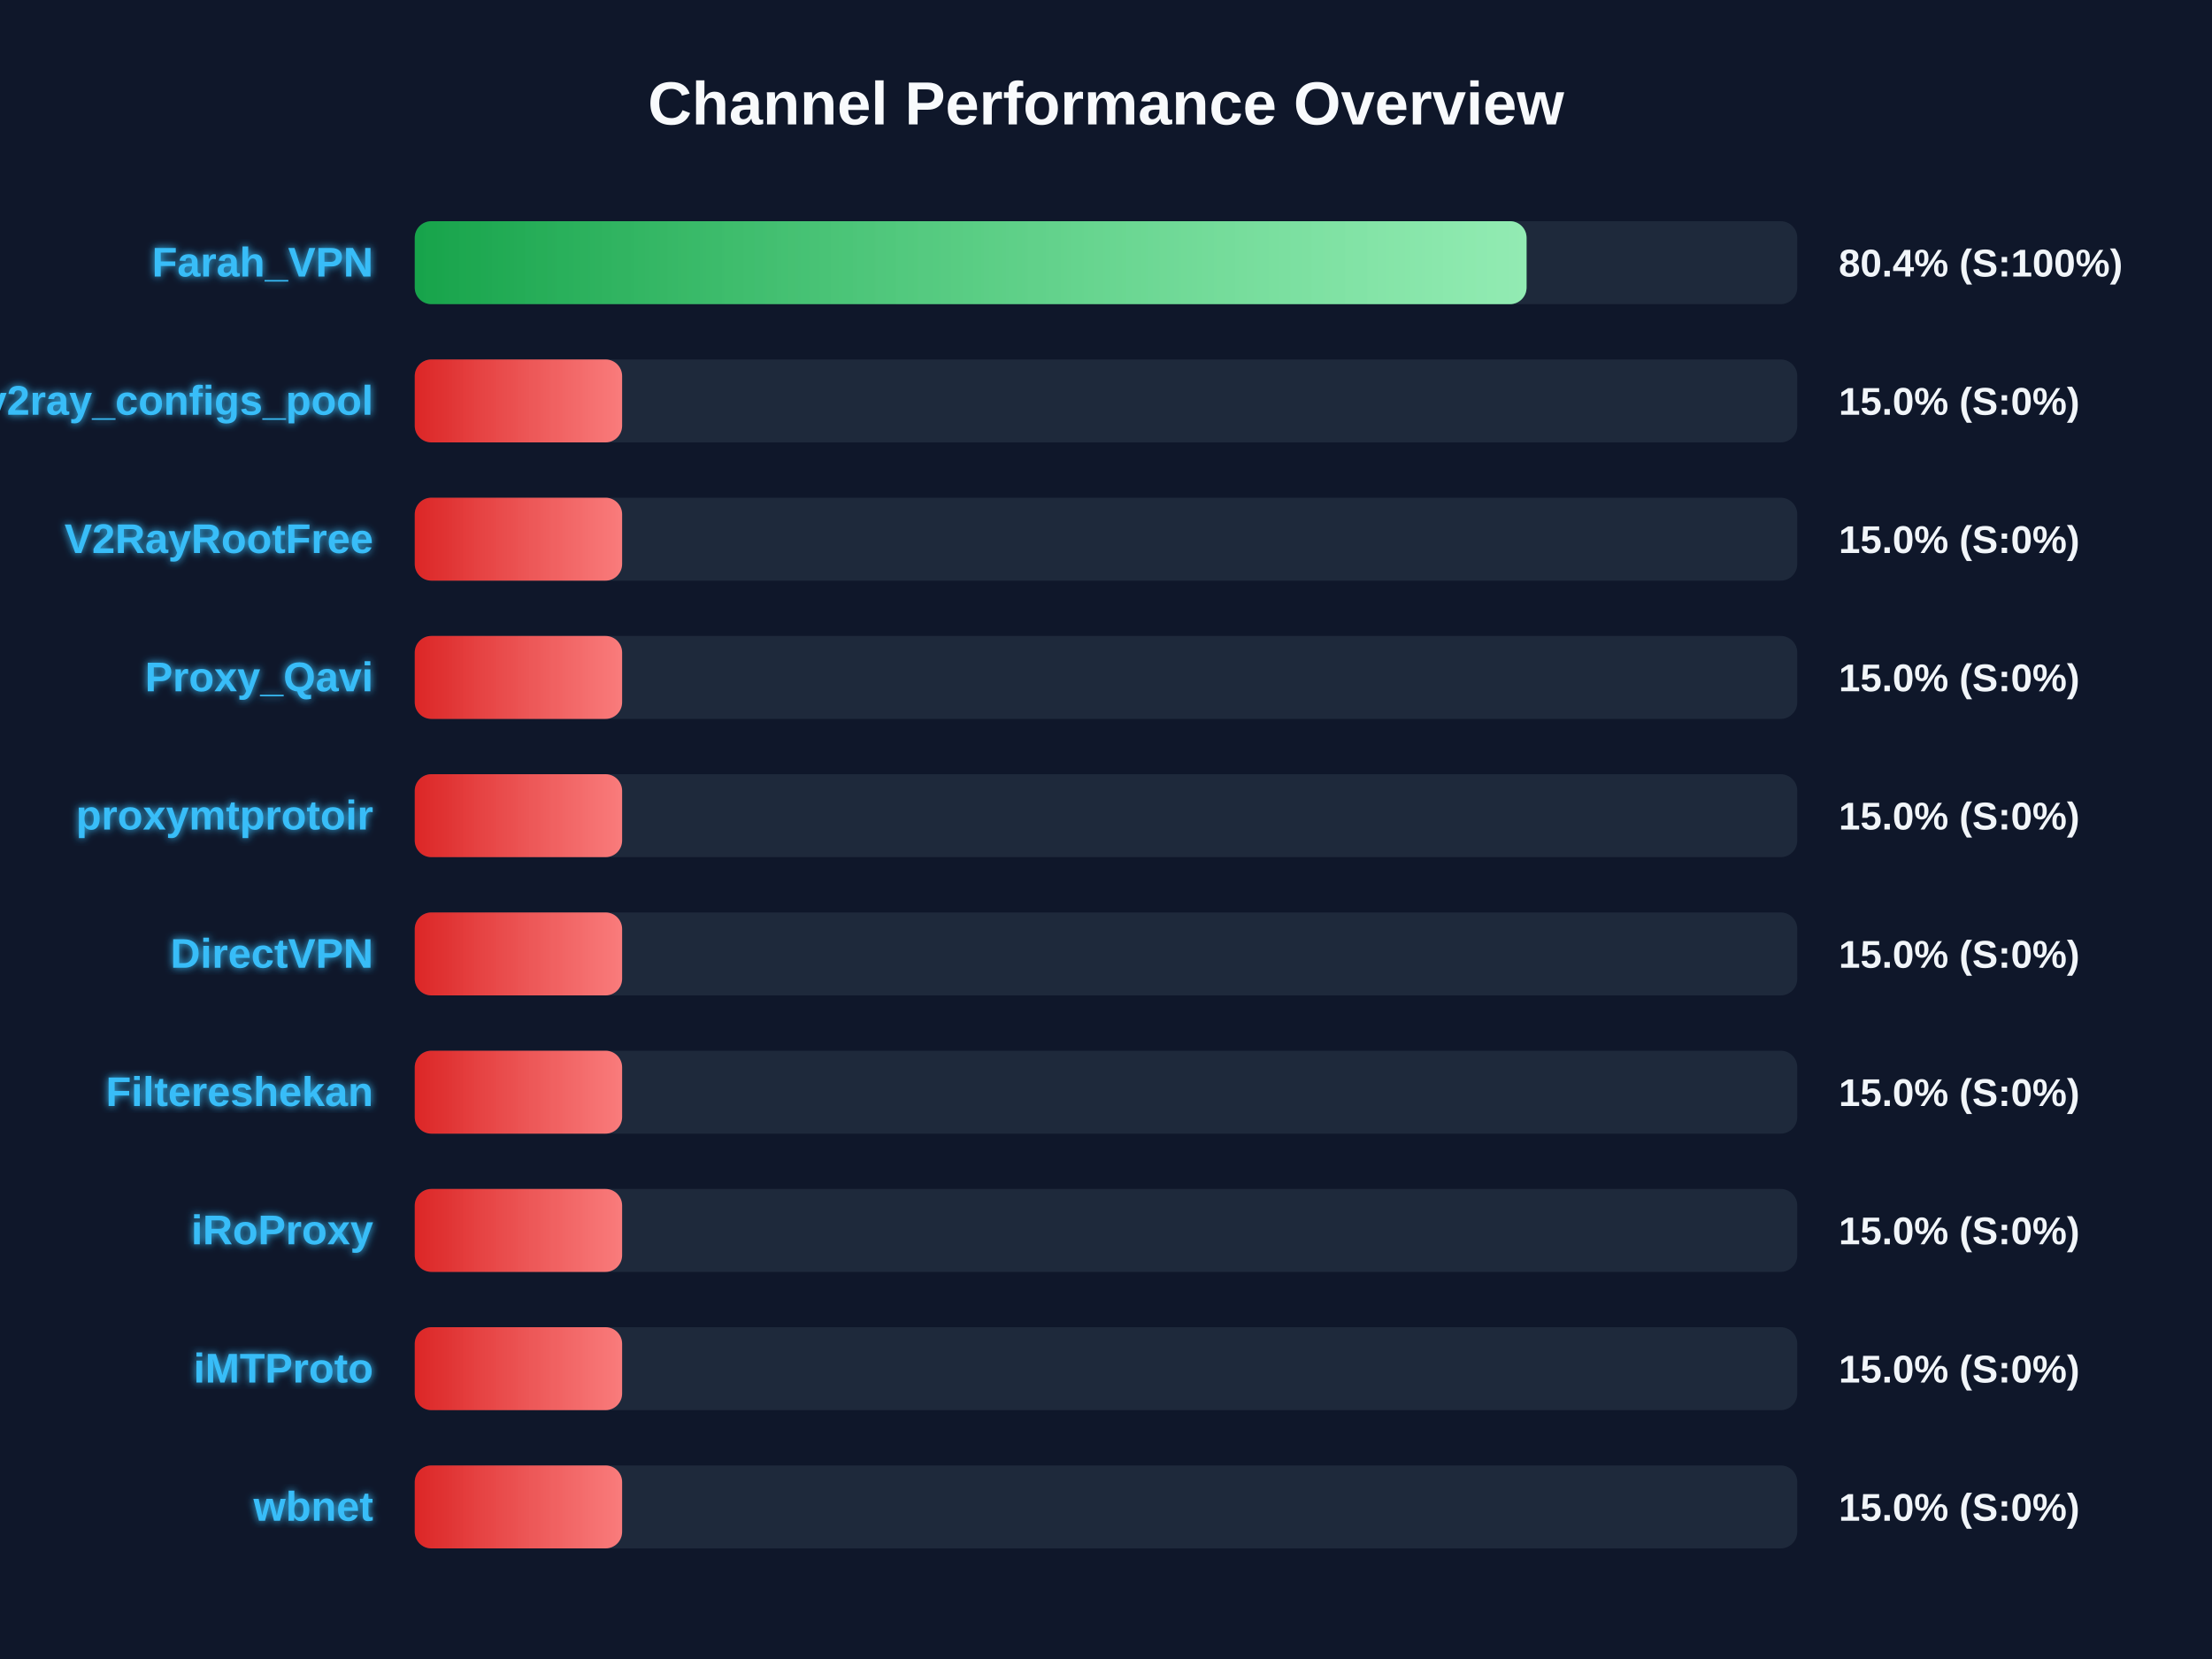
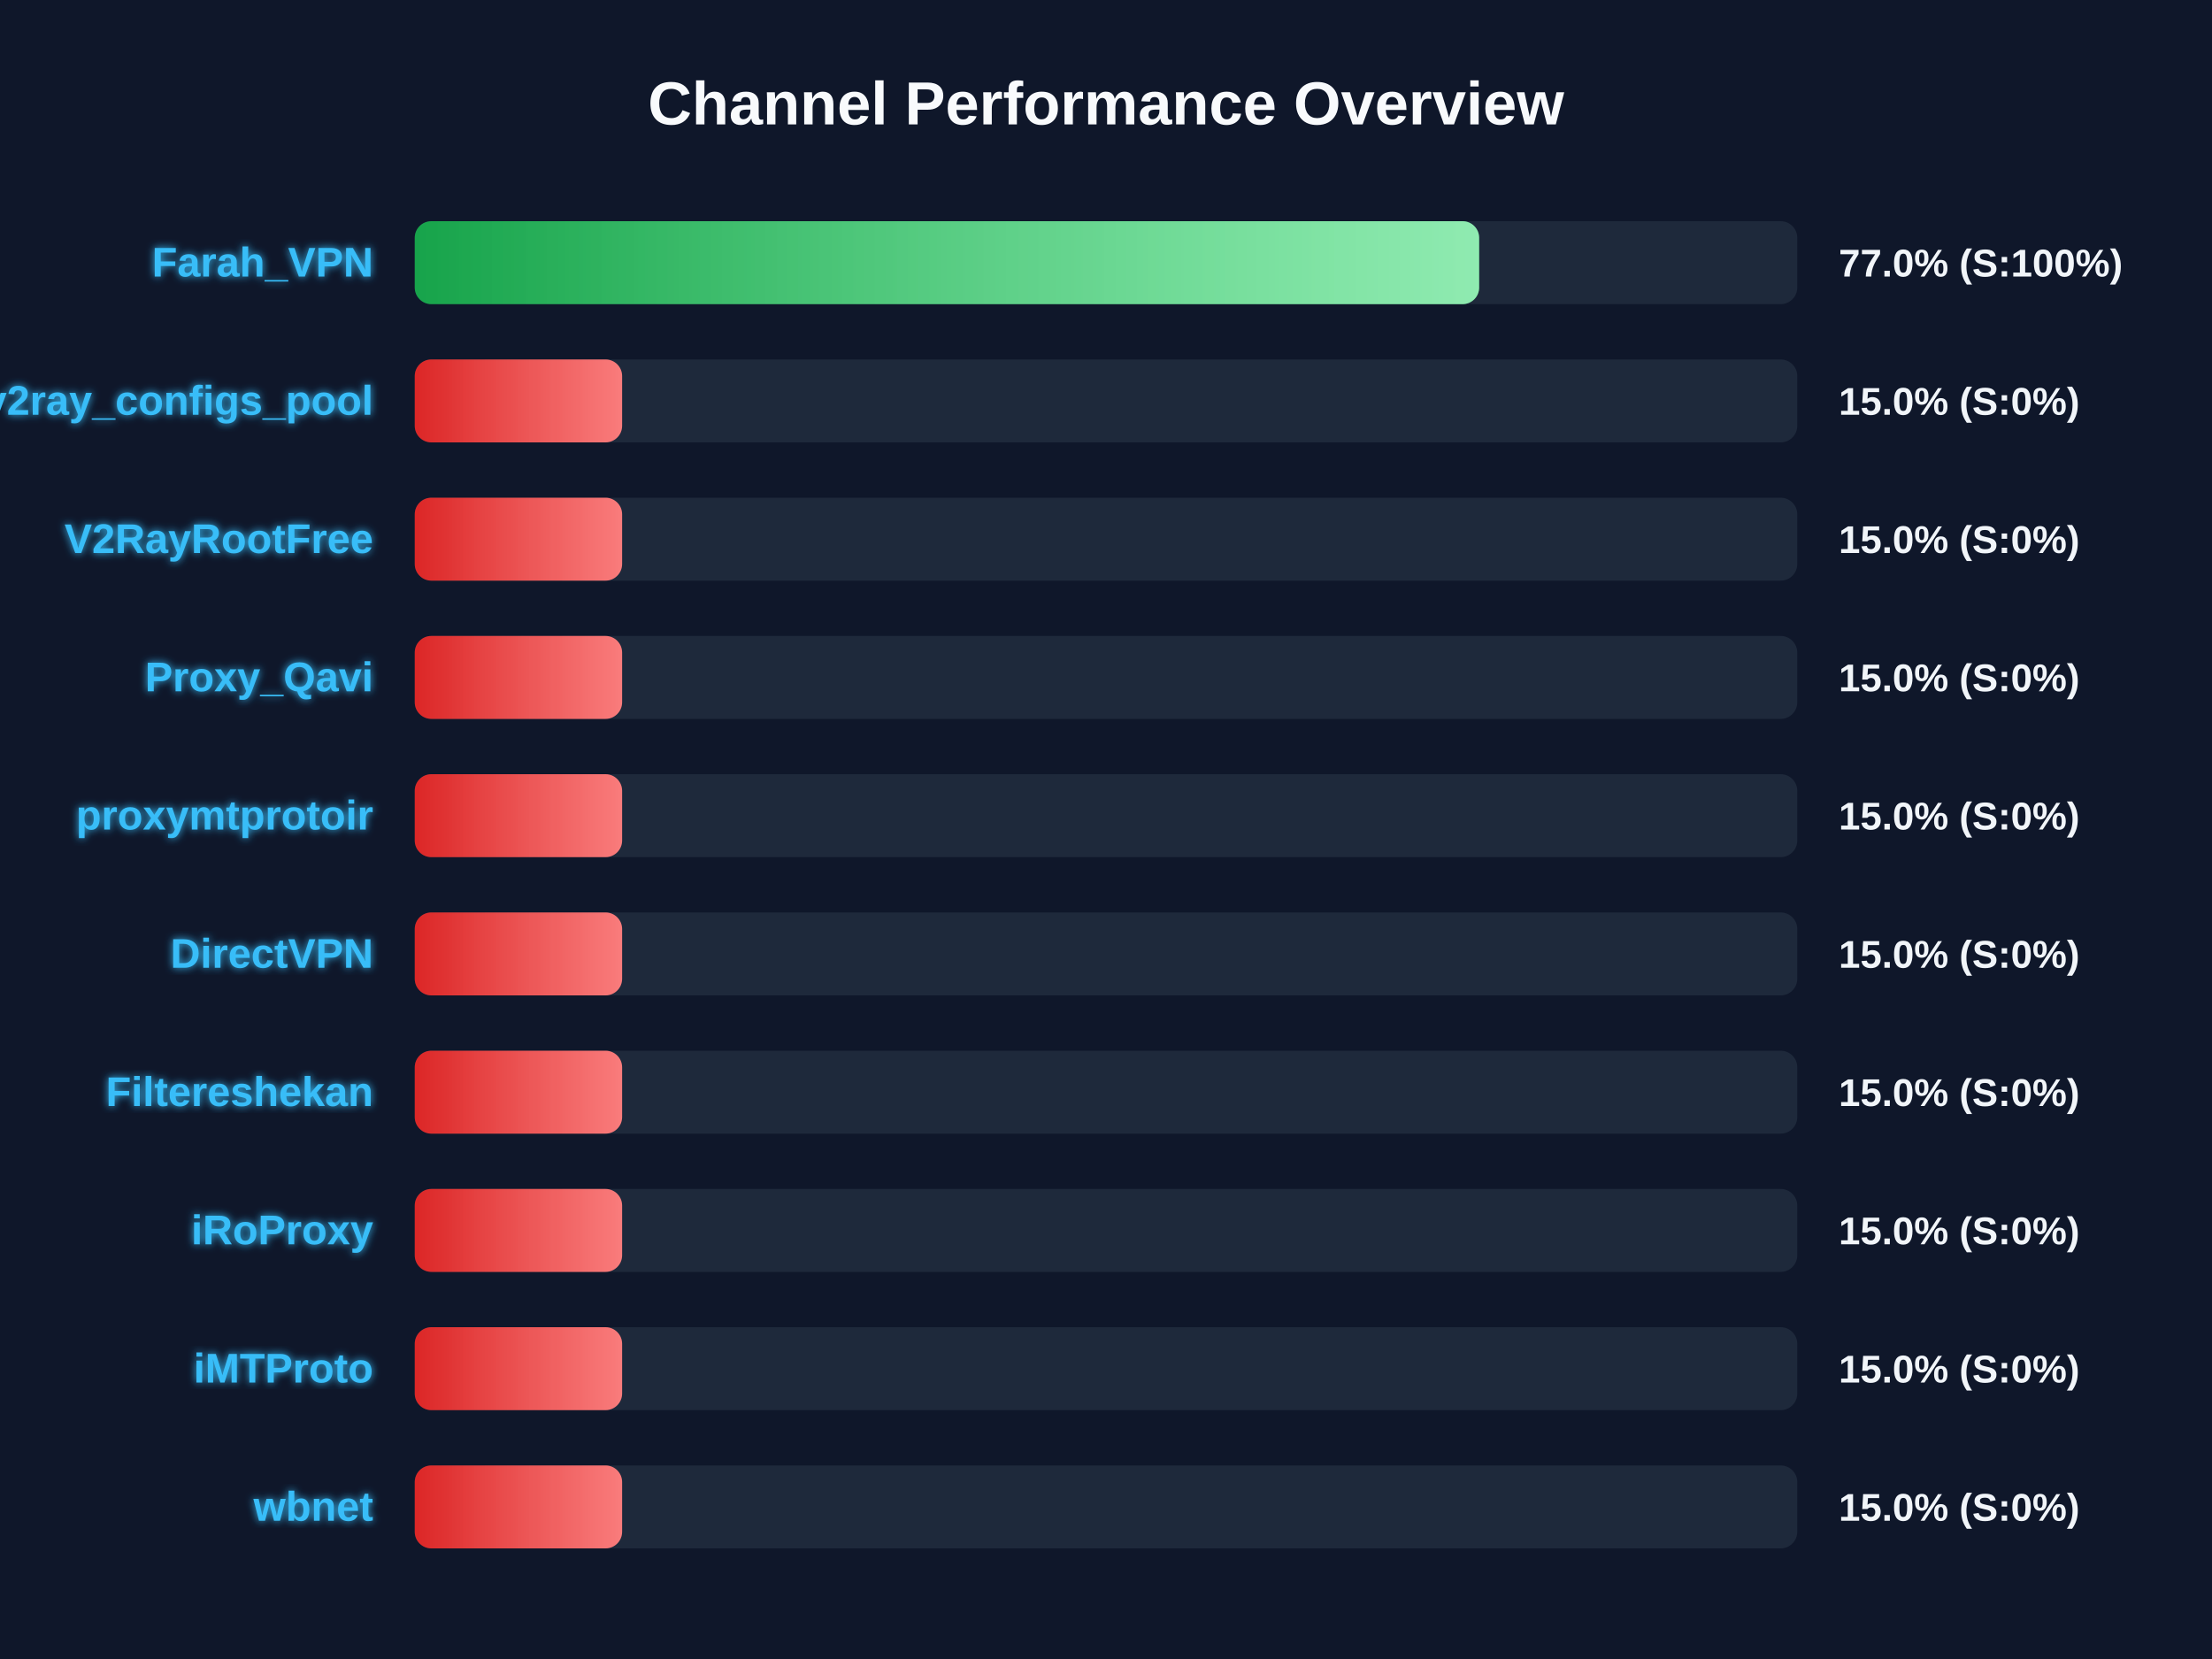
<svg xmlns="http://www.w3.org/2000/svg" width="800" height="600" version="1.1">
  <defs>
    <linearGradient id="grad-green" x1="0%" y1="0%" x2="100%" y2="0%">
      <stop offset="0%" stop-color="#16a34a" />
      <stop offset="100%" stop-color="#4ade80" />
    </linearGradient>
    <linearGradient id="grad-yellow" x1="0%" y1="0%" x2="100%" y2="0%">
      <stop offset="0%" stop-color="#ca8a04" />
      <stop offset="100%" stop-color="#fde047" />
    </linearGradient>
    <linearGradient id="grad-red" x1="0%" y1="0%" x2="100%" y2="0%">
      <stop offset="0%" stop-color="#dc2626" />
      <stop offset="100%" stop-color="#f87171" />
    </linearGradient>
    <linearGradient id="shimmer" x1="0%" y1="0%" x2="100%" y2="0%">
      <stop offset="0%" stop-color="rgba(255,255,255,0)" />
      <stop offset="50%" stop-color="rgba(255,255,255,0.4)" />
      <stop offset="100%" stop-color="rgba(255,255,255,0)" />
    </linearGradient>
    <filter id="glow" x="-20%" y="-20%" width="140%" height="140%">
      <feGaussianBlur stdDeviation="1.5" result="blur" />
      <feComposite in="SourceGraphic" in2="blur" operator="over" />
    </filter>
  </defs>
  <style>
        .bg-rect { fill: #0f172a; }
        .title { font: bold 22px 'Segoe UI', Arial, sans-serif; fill: #f8fafc; }
        .row { font: bold 15px 'Segoe UI', Arial, sans-serif; fill: #38bdf8; filter: url(#glow); }
        .score { font: bold 14px 'Segoe UI', Arial, sans-serif; fill: #f1f5f9; }
        @keyframes shimmer-anim {
            0% { transform: translateX(-100%); }
            100% { transform: translateX(200%); }
        }
        .shimmer-rect {
            animation: shimmer-anim 2.5s infinite linear;
        }
    </style>
  <rect width="100%" height="100%" class="bg-rect" />
  <text x="400" y="45" text-anchor="middle" class="title">Channel Performance Overview</text>
  <rect x="150" y="80" width="500" height="30" fill="#1e293b" rx="6" />
  <clipPath id="clip-0">
-     <rect x="150" y="80" width="402.1" height="30" rx="6" />
+     <rect x="150" y="80" width="384.95" height="30" rx="6" />
  </clipPath>
-   <rect x="150" y="80" width="402.1" height="30" fill="url(#grad-green)" rx="6" />
+   <rect x="150" y="80" width="384.95" height="30" fill="url(#grad-green)" rx="6" />
  <g clip-path="url(#clip-0)">
    <rect x="150" y="80" width="100%" height="30" fill="url(#shimmer)" class="shimmer-rect" />
  </g>
  <text x="135" y="100" text-anchor="end" class="row">Farah_VPN</text>
-   <text x="665" y="100" text-anchor="start" class="score">80.4% (S:100%)</text>
+   <text x="665" y="100" text-anchor="start" class="score">77.0% (S:100%)</text>
  <rect x="150" y="130" width="500" height="30" fill="#1e293b" rx="6" />
  <clipPath id="clip-1">
    <rect x="150" y="130" width="75.0" height="30" rx="6" />
  </clipPath>
  <rect x="150" y="130" width="75.0" height="30" fill="url(#grad-red)" rx="6" />
  <g clip-path="url(#clip-1)">
    <rect x="150" y="130" width="100%" height="30" fill="url(#shimmer)" class="shimmer-rect" />
  </g>
  <text x="135" y="150" text-anchor="end" class="row">v2ray_configs_pool</text>
  <text x="665" y="150" text-anchor="start" class="score">15.0% (S:0%)</text>
  <rect x="150" y="180" width="500" height="30" fill="#1e293b" rx="6" />
  <clipPath id="clip-2">
    <rect x="150" y="180" width="75.0" height="30" rx="6" />
  </clipPath>
  <rect x="150" y="180" width="75.0" height="30" fill="url(#grad-red)" rx="6" />
  <g clip-path="url(#clip-2)">
    <rect x="150" y="180" width="100%" height="30" fill="url(#shimmer)" class="shimmer-rect" />
  </g>
  <text x="135" y="200" text-anchor="end" class="row">V2RayRootFree</text>
  <text x="665" y="200" text-anchor="start" class="score">15.0% (S:0%)</text>
  <rect x="150" y="230" width="500" height="30" fill="#1e293b" rx="6" />
  <clipPath id="clip-3">
    <rect x="150" y="230" width="75.0" height="30" rx="6" />
  </clipPath>
  <rect x="150" y="230" width="75.0" height="30" fill="url(#grad-red)" rx="6" />
  <g clip-path="url(#clip-3)">
    <rect x="150" y="230" width="100%" height="30" fill="url(#shimmer)" class="shimmer-rect" />
  </g>
  <text x="135" y="250" text-anchor="end" class="row">Proxy_Qavi</text>
  <text x="665" y="250" text-anchor="start" class="score">15.0% (S:0%)</text>
  <rect x="150" y="280" width="500" height="30" fill="#1e293b" rx="6" />
  <clipPath id="clip-4">
    <rect x="150" y="280" width="75.0" height="30" rx="6" />
  </clipPath>
  <rect x="150" y="280" width="75.0" height="30" fill="url(#grad-red)" rx="6" />
  <g clip-path="url(#clip-4)">
    <rect x="150" y="280" width="100%" height="30" fill="url(#shimmer)" class="shimmer-rect" />
  </g>
  <text x="135" y="300" text-anchor="end" class="row">proxymtprotoir</text>
  <text x="665" y="300" text-anchor="start" class="score">15.0% (S:0%)</text>
  <rect x="150" y="330" width="500" height="30" fill="#1e293b" rx="6" />
  <clipPath id="clip-5">
    <rect x="150" y="330" width="75.0" height="30" rx="6" />
  </clipPath>
  <rect x="150" y="330" width="75.0" height="30" fill="url(#grad-red)" rx="6" />
  <g clip-path="url(#clip-5)">
    <rect x="150" y="330" width="100%" height="30" fill="url(#shimmer)" class="shimmer-rect" />
  </g>
  <text x="135" y="350" text-anchor="end" class="row">DirectVPN</text>
  <text x="665" y="350" text-anchor="start" class="score">15.0% (S:0%)</text>
  <rect x="150" y="380" width="500" height="30" fill="#1e293b" rx="6" />
  <clipPath id="clip-6">
    <rect x="150" y="380" width="75.0" height="30" rx="6" />
  </clipPath>
  <rect x="150" y="380" width="75.0" height="30" fill="url(#grad-red)" rx="6" />
  <g clip-path="url(#clip-6)">
    <rect x="150" y="380" width="100%" height="30" fill="url(#shimmer)" class="shimmer-rect" />
  </g>
  <text x="135" y="400" text-anchor="end" class="row">Filtereshekan</text>
  <text x="665" y="400" text-anchor="start" class="score">15.0% (S:0%)</text>
  <rect x="150" y="430" width="500" height="30" fill="#1e293b" rx="6" />
  <clipPath id="clip-7">
    <rect x="150" y="430" width="75.0" height="30" rx="6" />
  </clipPath>
  <rect x="150" y="430" width="75.0" height="30" fill="url(#grad-red)" rx="6" />
  <g clip-path="url(#clip-7)">
    <rect x="150" y="430" width="100%" height="30" fill="url(#shimmer)" class="shimmer-rect" />
  </g>
  <text x="135" y="450" text-anchor="end" class="row">iRoProxy</text>
  <text x="665" y="450" text-anchor="start" class="score">15.0% (S:0%)</text>
  <rect x="150" y="480" width="500" height="30" fill="#1e293b" rx="6" />
  <clipPath id="clip-8">
    <rect x="150" y="480" width="75.0" height="30" rx="6" />
  </clipPath>
  <rect x="150" y="480" width="75.0" height="30" fill="url(#grad-red)" rx="6" />
  <g clip-path="url(#clip-8)">
    <rect x="150" y="480" width="100%" height="30" fill="url(#shimmer)" class="shimmer-rect" />
  </g>
  <text x="135" y="500" text-anchor="end" class="row">iMTProto</text>
  <text x="665" y="500" text-anchor="start" class="score">15.0% (S:0%)</text>
  <rect x="150" y="530" width="500" height="30" fill="#1e293b" rx="6" />
  <clipPath id="clip-9">
    <rect x="150" y="530" width="75.0" height="30" rx="6" />
  </clipPath>
  <rect x="150" y="530" width="75.0" height="30" fill="url(#grad-red)" rx="6" />
  <g clip-path="url(#clip-9)">
    <rect x="150" y="530" width="100%" height="30" fill="url(#shimmer)" class="shimmer-rect" />
  </g>
  <text x="135" y="550" text-anchor="end" class="row">wbnet</text>
  <text x="665" y="550" text-anchor="start" class="score">15.0% (S:0%)</text>
</svg>
